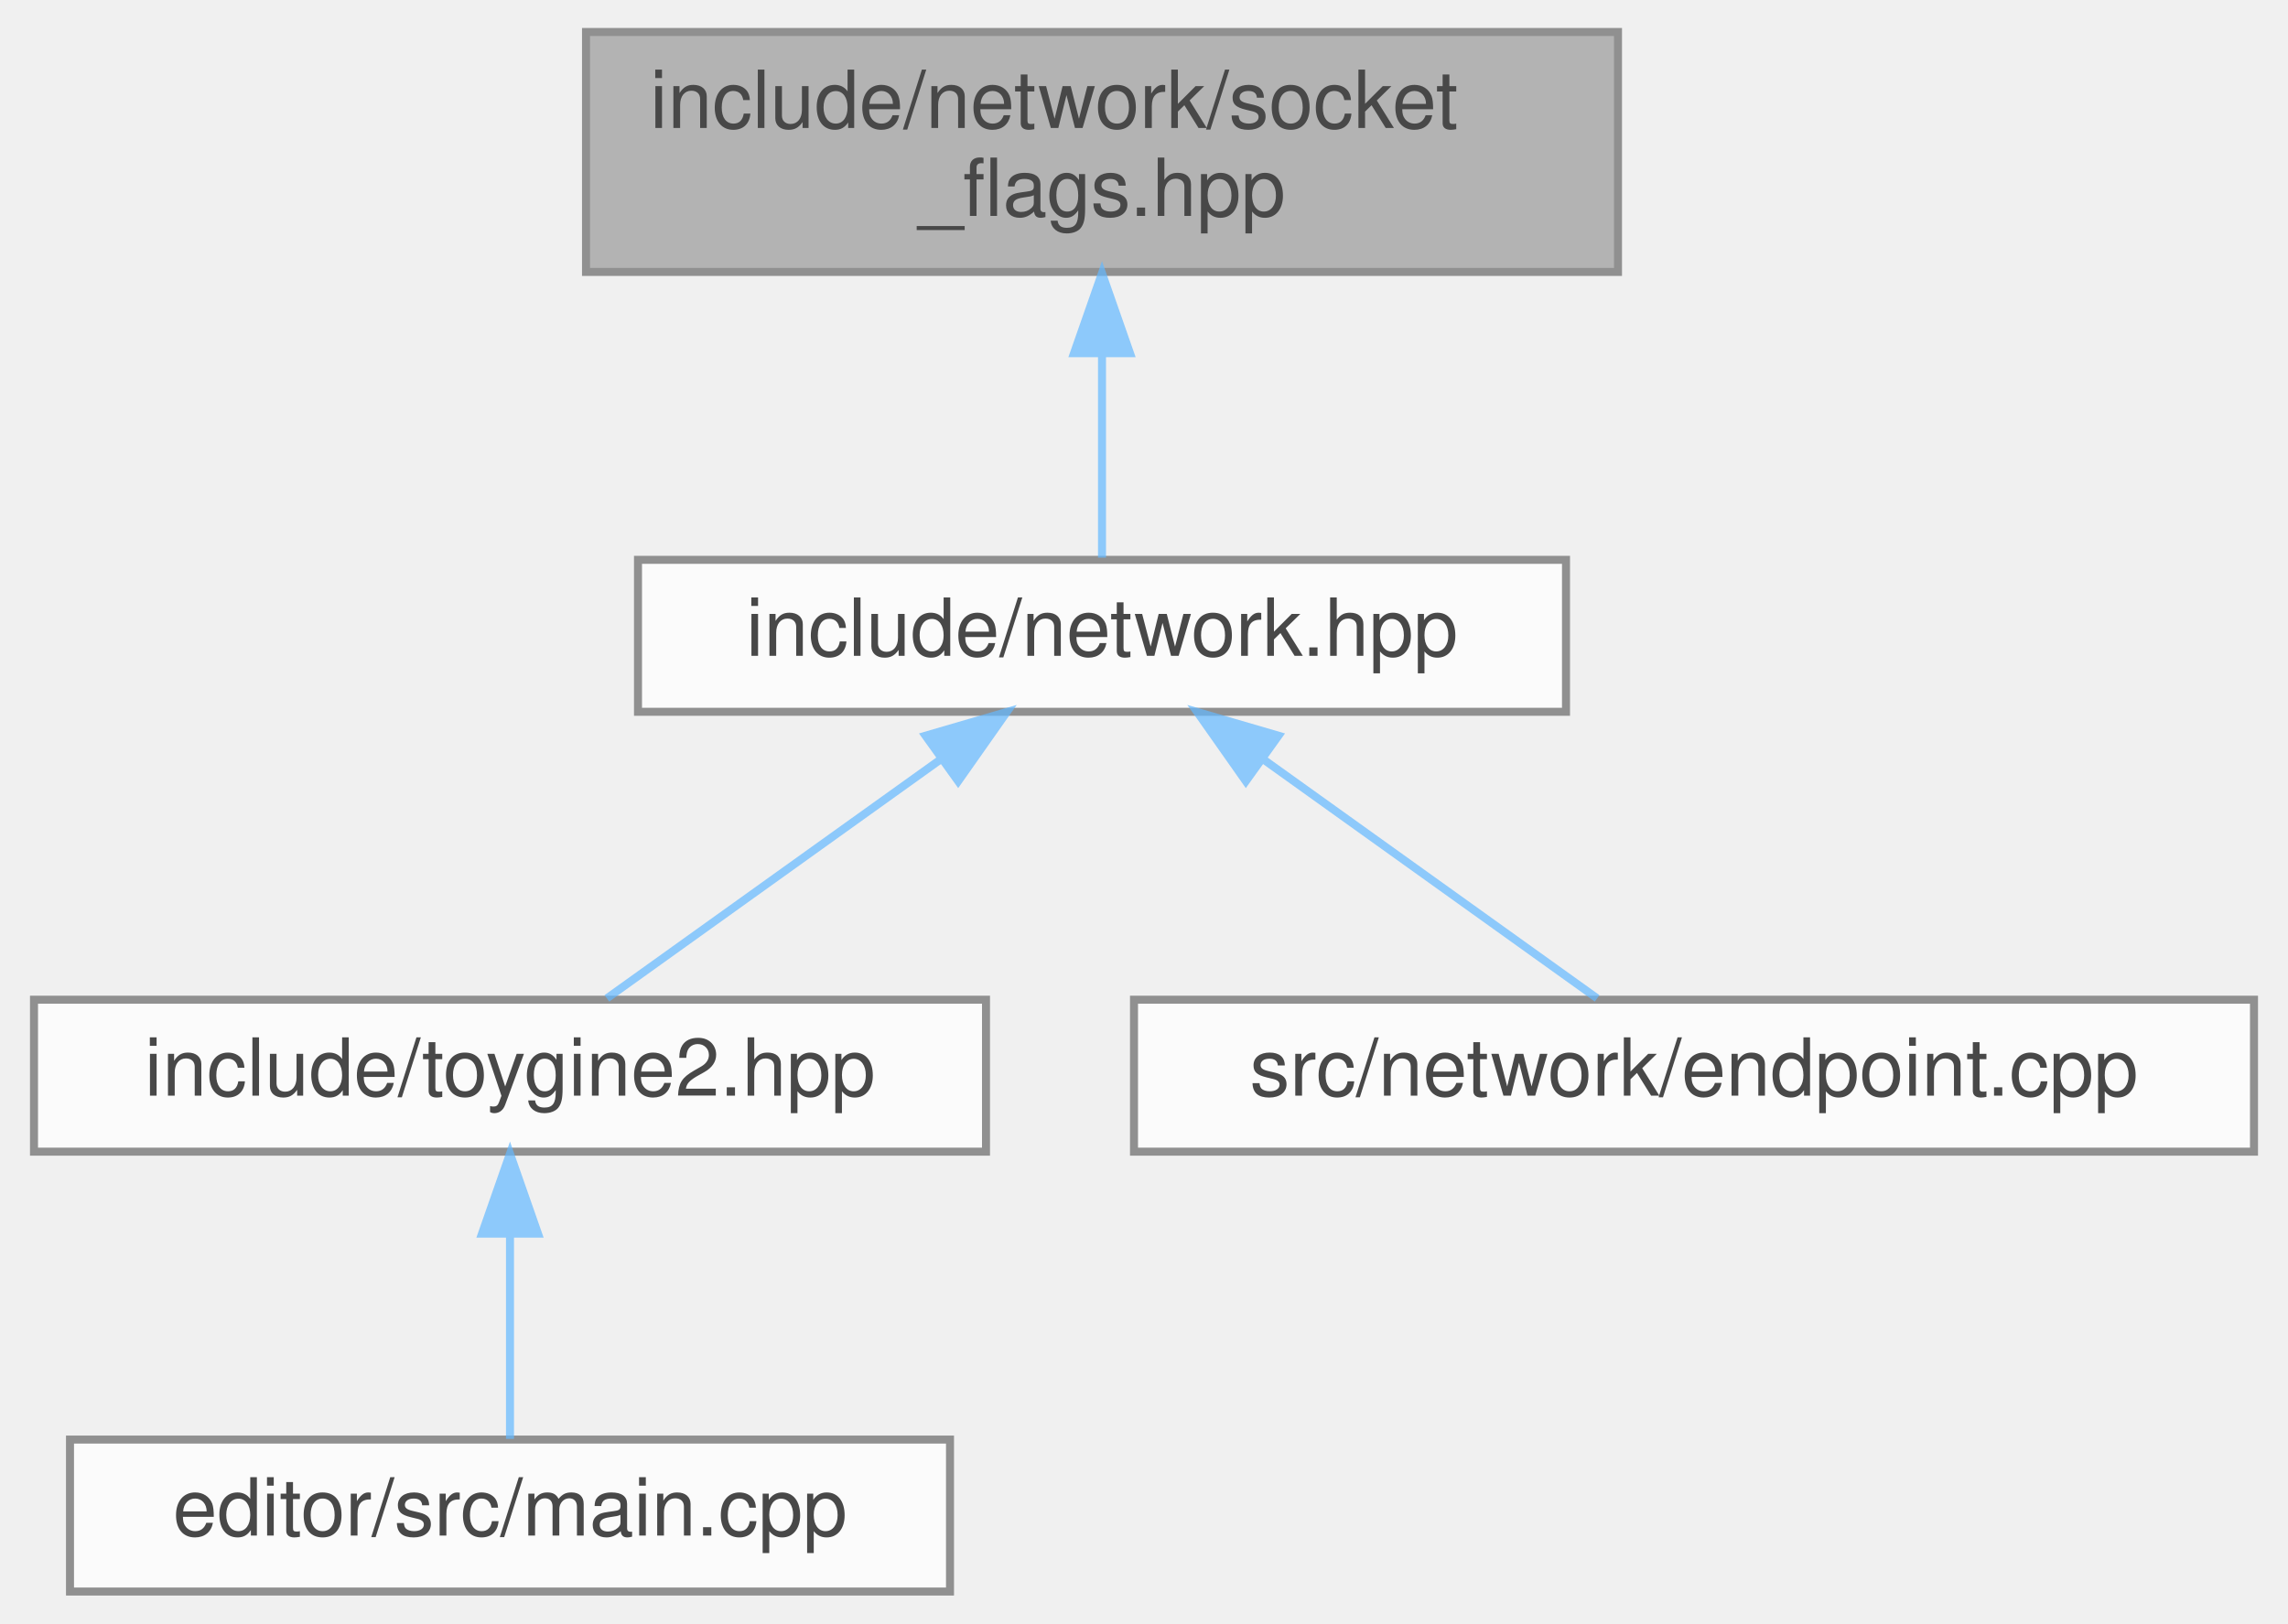
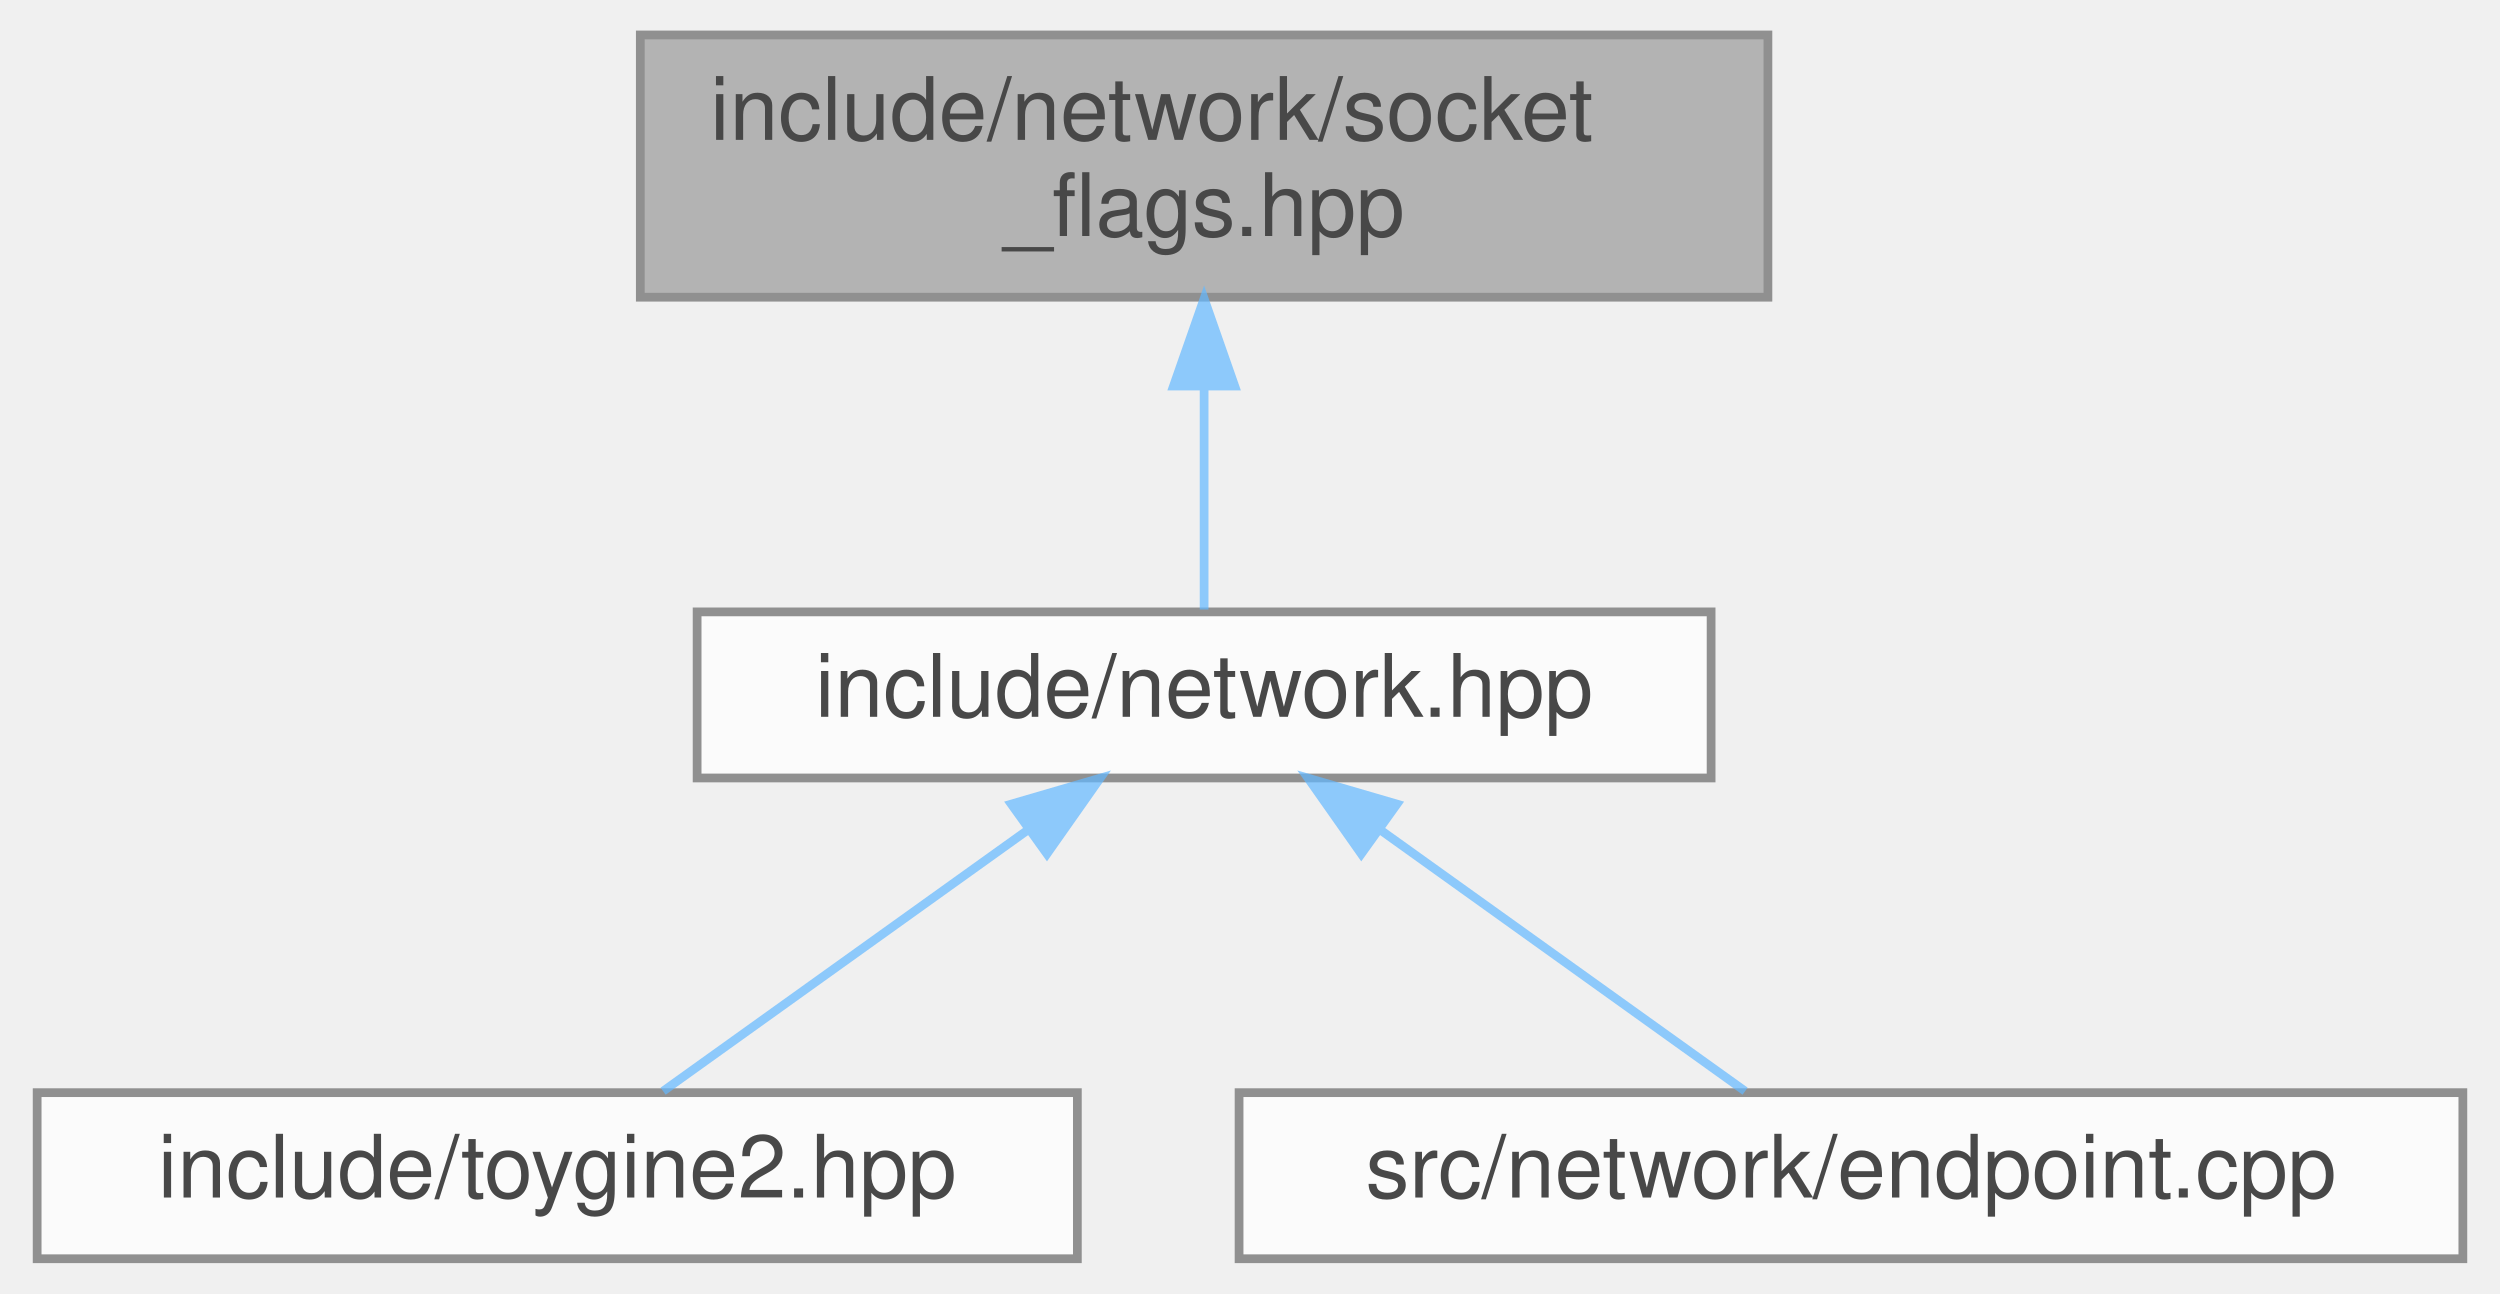
- <svg xmlns="http://www.w3.org/2000/svg" xmlns:xlink="http://www.w3.org/1999/xlink" width="286pt" height="203pt" viewBox="0.00 0.00 285.50 203.00">
+ <svg xmlns="http://www.w3.org/2000/svg" xmlns:xlink="http://www.w3.org/1999/xlink" width="286pt" height="148pt" viewBox="0.00 0.00 285.50 148.00">
  <svg id="main" version="1.1" xml:space="preserve">
    <style type="text/css">
.node, .edge {opacity: 0.7;}
.node.selected, .edge.selected {opacity: 1;}
.edge:hover path { stroke: red; }
.edge:hover polygon { stroke: red; fill: red; }
</style>
    <svg id="graph" class="graph">
-       <g id="graph0" class="graph" transform="scale(1 1) rotate(0) translate(4 199)">
+       <g id="graph0" class="graph" transform="scale(1 1) rotate(0) translate(4 144)">
        <g id="Node000001" class="node">
          <g id="a_Node000001">
            <a xlink:title="Socket option and mode flags for the network module.">
-               <polygon fill="#999999" stroke="#666666" points="198,-195 69,-195 69,-165 198,-165 198,-195" />
-               <text text-anchor="start" x="77" y="-183" font-family="Helvetica,sans-Serif" font-size="10.00">include/network/socket</text>
-               <text text-anchor="middle" x="133.5" y="-172" font-family="Helvetica,sans-Serif" font-size="10.00">_flags.hpp</text>
+               <polygon fill="#999999" stroke="#666666" points="198,-140 69,-140 69,-110 198,-110 198,-140" />
+               <text text-anchor="start" x="77" y="-128" font-family="Helvetica,sans-Serif" font-size="10.00">include/network/socket</text>
+               <text text-anchor="middle" x="133.5" y="-117" font-family="Helvetica,sans-Serif" font-size="10.00">_flags.hpp</text>
            </a>
          </g>
        </g>
        <g id="Node000002" class="node">
          <g id="a_Node000002">
            <a xlink:href="../../d6/d67/network_8hpp.html" target="_top" xlink:title="Umbrella header for the network module.">
-               <polygon fill="white" stroke="#666666" points="191.5,-129 75.5,-129 75.5,-110 191.5,-110 191.5,-129" />
-               <text text-anchor="middle" x="133.5" y="-117" font-family="Helvetica,sans-Serif" font-size="10.00">include/network.hpp</text>
+               <polygon fill="white" stroke="#666666" points="191.5,-74 75.5,-74 75.5,-55 191.5,-55 191.5,-74" />
+               <text text-anchor="middle" x="133.5" y="-62" font-family="Helvetica,sans-Serif" font-size="10.00">include/network.hpp</text>
            </a>
          </g>
        </g>
        <g id="edge1_Node000001_Node000002" class="edge">
          <g id="a_edge1_Node000001_Node000002">
            <a xlink:title=" ">
-               <path fill="none" stroke="#63b8ff" d="M133.5,-154.75C133.5,-145.72 133.5,-136.03 133.5,-129.27" />
-               <polygon fill="#63b8ff" stroke="#63b8ff" points="130,-154.84 133.5,-164.84 137,-154.84 130,-154.84" />
+               <path fill="none" stroke="#63b8ff" d="M133.5,-99.75C133.5,-90.72 133.5,-81.03 133.5,-74.27" />
+               <polygon fill="#63b8ff" stroke="#63b8ff" points="130,-99.84 133.5,-109.84 137,-99.84 130,-99.84" />
            </a>
          </g>
        </g>
        <g id="Node000003" class="node">
          <g id="a_Node000003">
            <a xlink:href="../../d8/d8c/toygine2_8hpp.html" target="_top" xlink:title="Main umbrella header for the engine.">
-               <polygon fill="white" stroke="#666666" points="119,-74 0,-74 0,-55 119,-55 119,-74" />
-               <text text-anchor="middle" x="59.5" y="-62" font-family="Helvetica,sans-Serif" font-size="10.00">include/toygine2.hpp</text>
+               <polygon fill="white" stroke="#666666" points="119,-19 0,-19 0,0 119,0 119,-19" />
+               <text text-anchor="middle" x="59.5" y="-7" font-family="Helvetica,sans-Serif" font-size="10.00">include/toygine2.hpp</text>
            </a>
          </g>
        </g>
        <g id="edge2_Node000002_Node000003" class="edge">
          <g id="a_edge2_Node000002_Node000003">
            <a xlink:title=" ">
-               <path fill="none" stroke="#63b8ff" d="M113.47,-104.15C100.09,-94.57 82.94,-82.29 71.61,-74.17" />
-               <polygon fill="#63b8ff" stroke="#63b8ff" points="111.44,-107.01 121.61,-109.98 115.52,-101.32 111.44,-107.01" />
-             </a>
-           </g>
-         </g>
-         <g id="Node000005" class="node">
-           <g id="a_Node000005">
-             <a xlink:href="../../d3/d80/endpoint_8cpp.html" target="_top" xlink:title="Definitions for the toy::network::Endpoint destructor declared in network/endpoint....">
-               <polygon fill="white" stroke="#666666" points="277.5,-74 137.5,-74 137.5,-55 277.5,-55 277.5,-74" />
-               <text text-anchor="middle" x="207.5" y="-62" font-family="Helvetica,sans-Serif" font-size="10.00">src/network/endpoint.cpp</text>
-             </a>
-           </g>
-         </g>
-         <g id="edge4_Node000002_Node000005" class="edge">
-           <g id="a_edge4_Node000002_Node000005">
-             <a xlink:title=" ">
-               <path fill="none" stroke="#63b8ff" d="M153.53,-104.15C166.91,-94.57 184.06,-82.29 195.39,-74.17" />
-               <polygon fill="#63b8ff" stroke="#63b8ff" points="151.48,-101.32 145.39,-109.98 155.56,-107.01 151.48,-101.32" />
+               <path fill="none" stroke="#63b8ff" d="M113.47,-49.15C100.09,-39.57 82.94,-27.29 71.61,-19.17" />
+               <polygon fill="#63b8ff" stroke="#63b8ff" points="111.44,-52.01 121.61,-54.98 115.52,-46.32 111.44,-52.01" />
            </a>
          </g>
        </g>
        <g id="Node000004" class="node">
          <g id="a_Node000004">
-             <a xlink:href="../../df/d0a/main_8cpp.html" target="_top" xlink:title="Entry point of the Qt-based ToyGine 2 editor.">
-               <polygon fill="white" stroke="#666666" points="114.5,-19 4.5,-19 4.5,0 114.5,0 114.5,-19" />
-               <text text-anchor="middle" x="59.5" y="-7" font-family="Helvetica,sans-Serif" font-size="10.00">editor/src/main.cpp</text>
+             <a xlink:href="../../d3/d80/endpoint_8cpp.html" target="_top" xlink:title="Definitions for the toy::network::Endpoint destructor declared in network/endpoint....">
+               <polygon fill="white" stroke="#666666" points="277.5,-19 137.5,-19 137.5,0 277.5,0 277.5,-19" />
+               <text text-anchor="middle" x="207.5" y="-7" font-family="Helvetica,sans-Serif" font-size="10.00">src/network/endpoint.cpp</text>
            </a>
          </g>
        </g>
-         <g id="edge3_Node000003_Node000004" class="edge">
-           <g id="a_edge3_Node000003_Node000004">
+         <g id="edge3_Node000002_Node000004" class="edge">
+           <g id="a_edge3_Node000002_Node000004">
            <a xlink:title=" ">
-               <path fill="none" stroke="#63b8ff" d="M59.5,-44.66C59.5,-35.93 59.5,-25.99 59.5,-19.09" />
-               <polygon fill="#63b8ff" stroke="#63b8ff" points="56,-44.75 59.5,-54.75 63,-44.75 56,-44.75" />
+               <path fill="none" stroke="#63b8ff" d="M153.53,-49.15C166.91,-39.57 184.06,-27.29 195.39,-19.17" />
+               <polygon fill="#63b8ff" stroke="#63b8ff" points="151.48,-46.32 145.39,-54.98 155.56,-52.01 151.48,-46.32" />
            </a>
          </g>
        </g>
      </g>
    </svg>
  </svg>
  <style type="text/css">

[data-mouse-over-selected='false'] { opacity: 0.7; }
[data-mouse-over-selected='true']  { opacity: 1.0; }

</style>
</svg>
